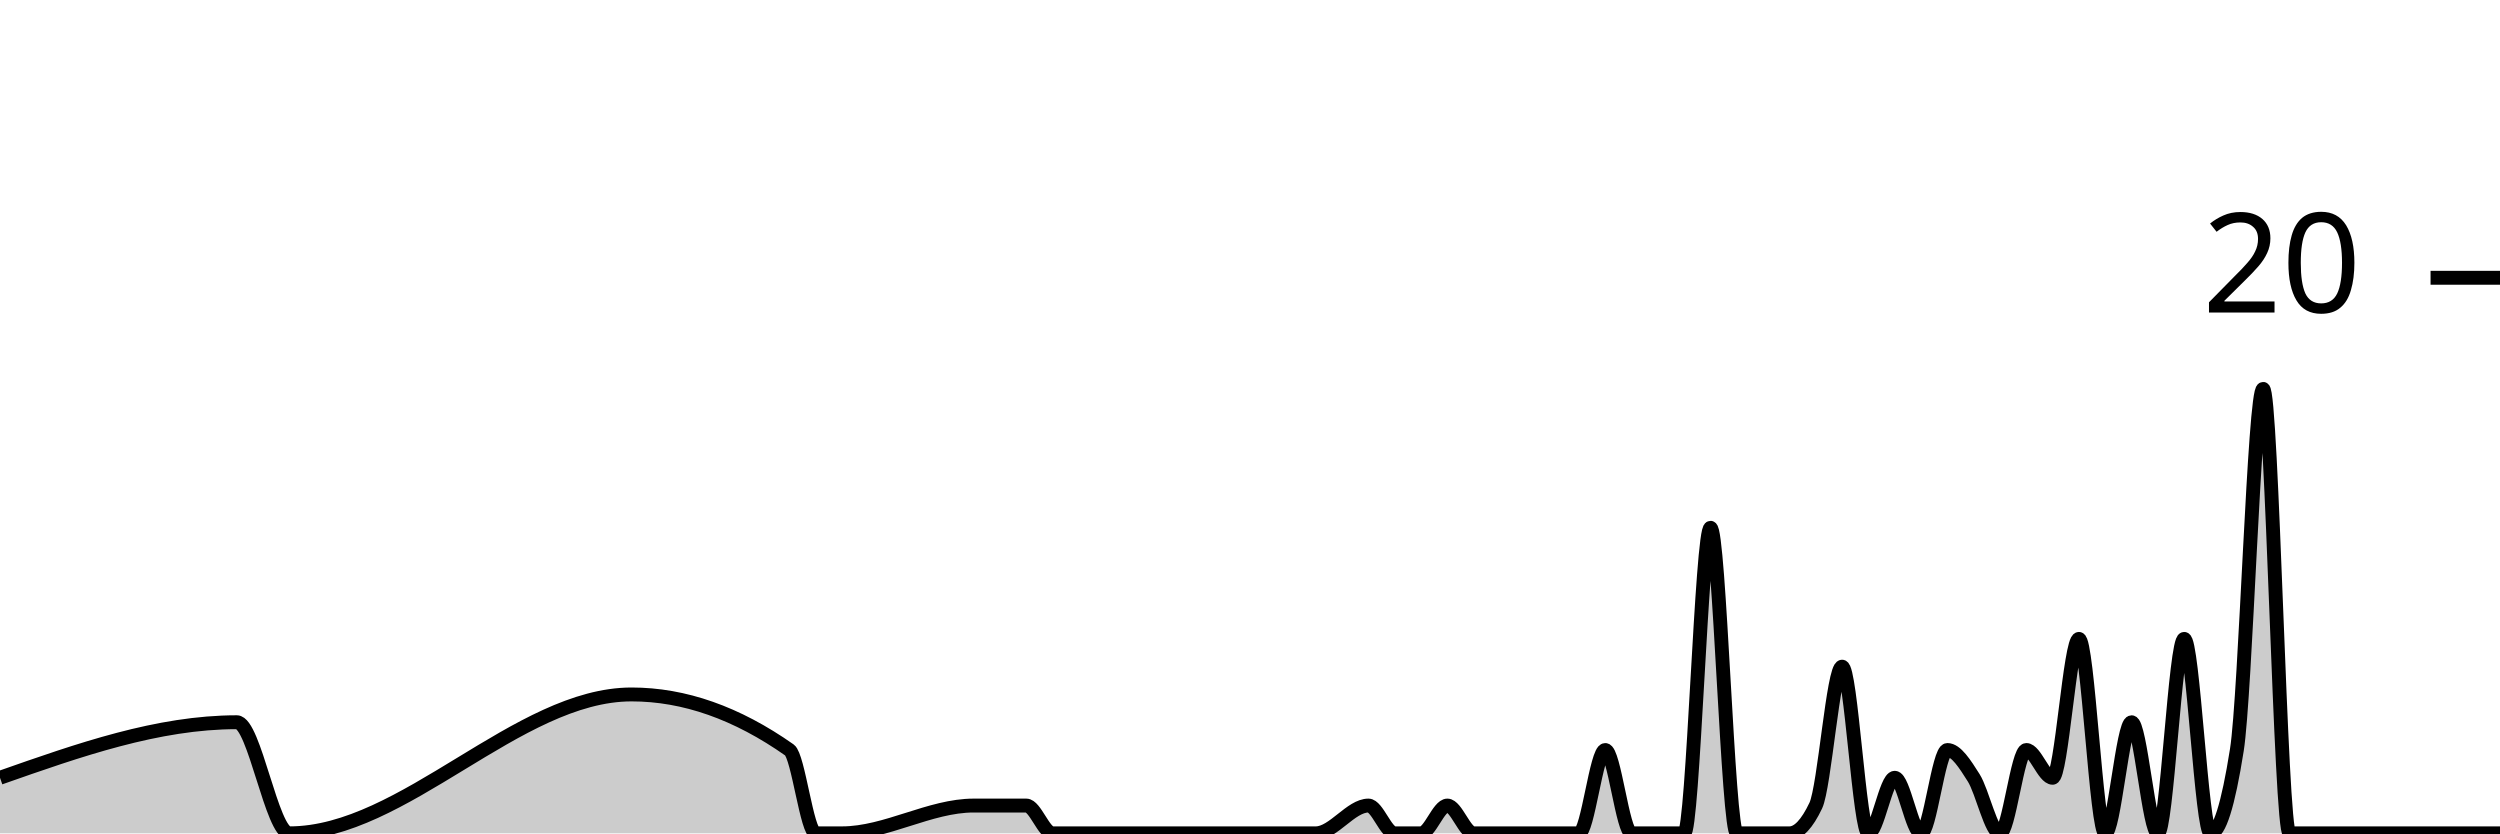
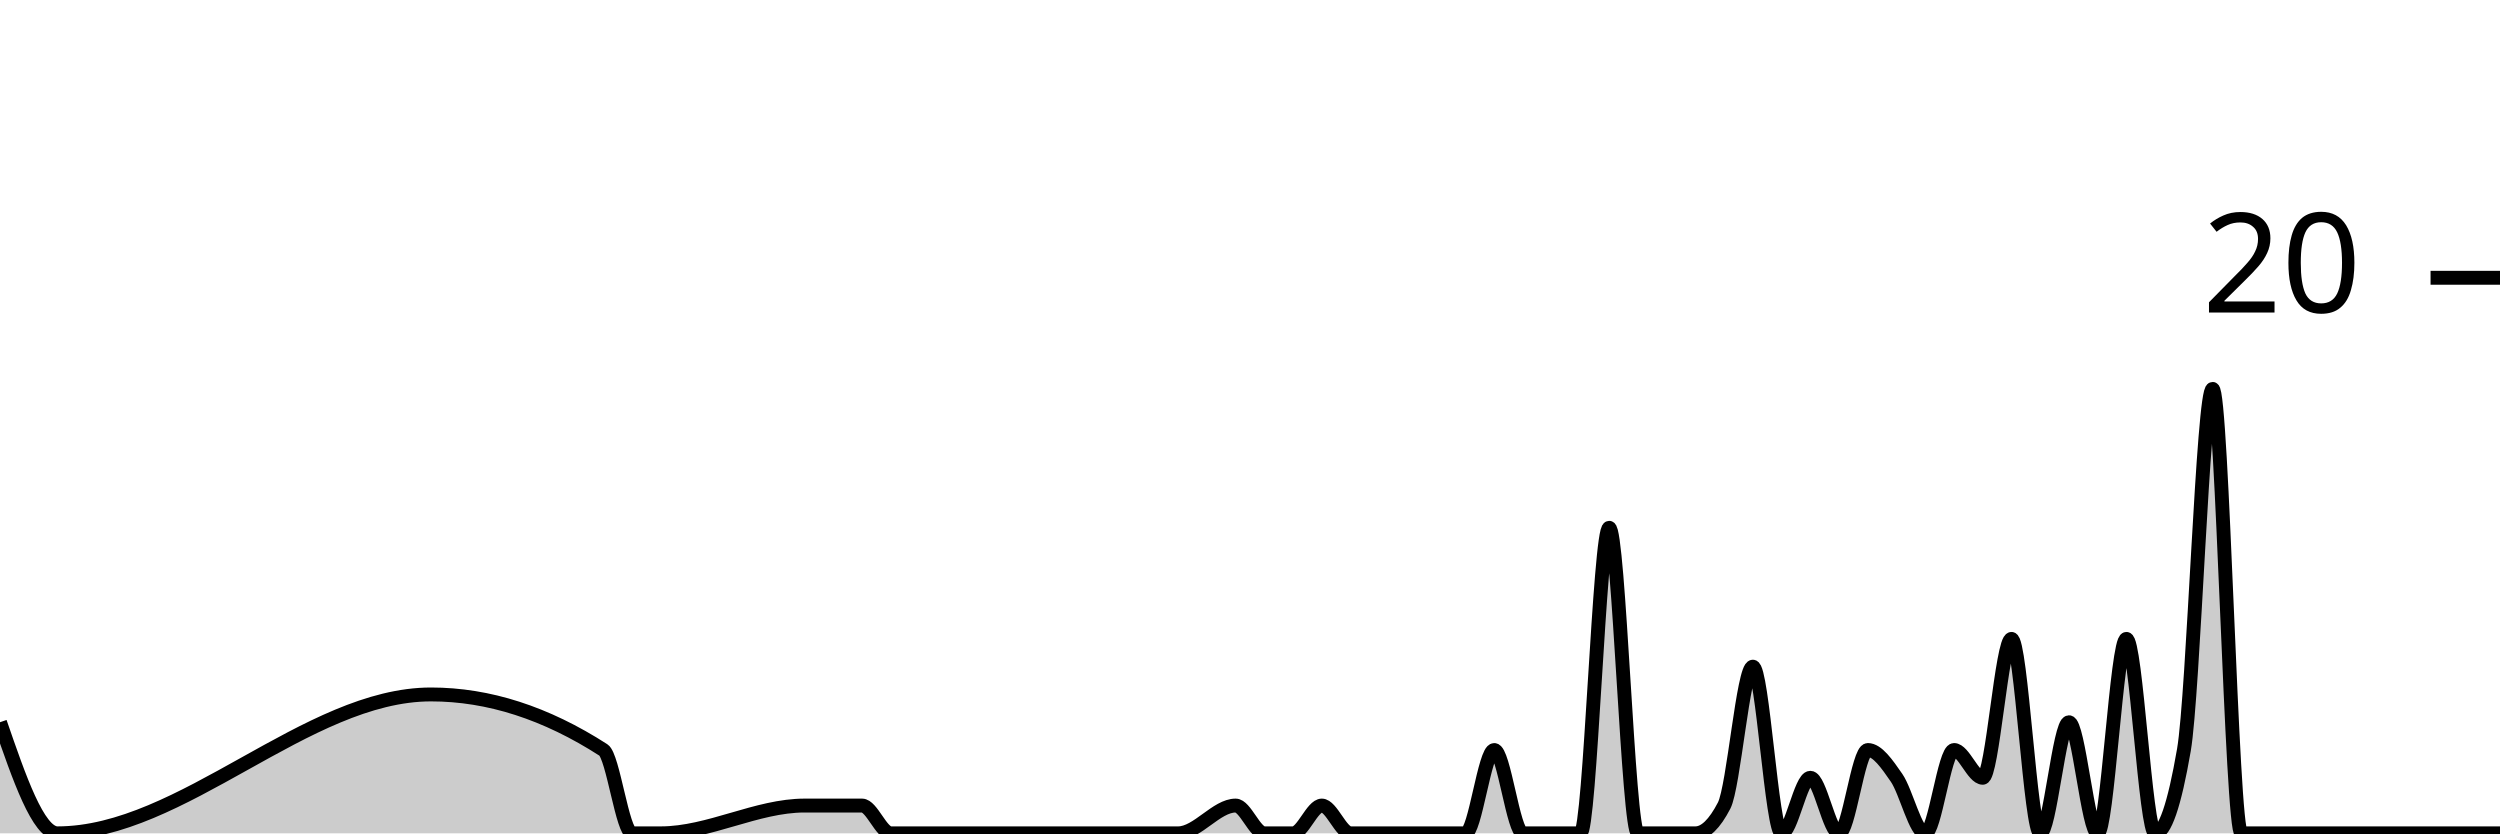
<svg xmlns="http://www.w3.org/2000/svg" viewBox="0 0 180 60">
  <g transform="translate(0,20)">
-     <path class="area" fill="rgba(0, 0, 0, 0.2)" d="M0,36C5.684,34,11.368,32,17.053,32C18.316,32,19.579,40,20.842,40C29.053,40,37.263,30,45.474,30C49.263,30,53.053,31.333,56.842,34C57.474,34.444,58.105,40,58.737,40C59.368,40,60,40,60.632,40C63.789,40,66.947,38,70.105,38C71.368,38,72.632,38,73.895,38C74.526,38,75.158,40,75.789,40C76.421,40,77.053,40,77.684,40C78.947,40,80.211,40,81.474,40C82.105,40,82.737,40,83.368,40C84,40,84.632,40,85.263,40C85.895,40,86.526,40,87.158,40C89.684,40,92.211,40,94.737,40C96,40,97.263,38,98.526,38C99.158,38,99.789,40,100.421,40C101.053,40,101.684,40,102.316,40C102.947,40,103.579,38,104.211,38C104.842,38,105.474,40,106.105,40C106.737,40,107.368,40,108,40C109.263,40,110.526,40,111.789,40C112.421,40,113.053,40,113.684,40C114.316,40,114.947,34,115.579,34C116.211,34,116.842,40,117.474,40C118.105,40,118.737,40,119.368,40C120,40,120.632,40,121.263,40C121.895,40,122.526,18,123.158,18C123.789,18,124.421,40,125.053,40C125.684,40,126.316,40,126.947,40C127.579,40,128.211,40,128.842,40C129.474,40,130.105,39.333,130.737,38C131.368,36.667,132,28,132.632,28C133.263,28,133.895,40,134.526,40C135.158,40,135.789,36,136.421,36C137.053,36,137.684,40,138.316,40C138.947,40,139.579,34,140.211,34C140.842,34,141.474,35,142.105,36C142.737,37,143.368,40,144,40C144.632,40,145.263,34,145.895,34C146.526,34,147.158,36,147.789,36C148.421,36,149.053,26,149.684,26C150.316,26,150.947,40,151.579,40C152.211,40,152.842,32,153.474,32C154.105,32,154.737,40,155.368,40C156,40,156.632,26,157.263,26C157.895,26,158.526,40,159.158,40C159.789,40,160.421,38,161.053,34C161.684,30,162.316,8,162.947,8C163.579,8,164.211,40,164.842,40C165.474,40,166.105,40,166.737,40C167.368,40,168,40,168.632,40C169.263,40,169.895,40,170.526,40C171.158,40,171.789,40,172.421,40C173.053,40,173.684,40,174.316,40C174.947,40,175.579,40,176.211,40C176.842,40,177.474,40,178.105,40C178.737,40,179.368,40,180,40L180,40C179.368,40,178.737,40,178.105,40C177.474,40,176.842,40,176.211,40C175.579,40,174.947,40,174.316,40C173.684,40,173.053,40,172.421,40C171.789,40,171.158,40,170.526,40C169.895,40,169.263,40,168.632,40C168,40,167.368,40,166.737,40C166.105,40,165.474,40,164.842,40C164.211,40,163.579,40,162.947,40C162.316,40,161.684,40,161.053,40C160.421,40,159.789,40,159.158,40C158.526,40,157.895,40,157.263,40C156.632,40,156,40,155.368,40C154.737,40,154.105,40,153.474,40C152.842,40,152.211,40,151.579,40C150.947,40,150.316,40,149.684,40C149.053,40,148.421,40,147.789,40C147.158,40,146.526,40,145.895,40C145.263,40,144.632,40,144,40C143.368,40,142.737,40,142.105,40C141.474,40,140.842,40,140.211,40C139.579,40,138.947,40,138.316,40C137.684,40,137.053,40,136.421,40C135.789,40,135.158,40,134.526,40C133.895,40,133.263,40,132.632,40C132,40,131.368,40,130.737,40C130.105,40,129.474,40,128.842,40C128.211,40,127.579,40,126.947,40C126.316,40,125.684,40,125.053,40C124.421,40,123.789,40,123.158,40C122.526,40,121.895,40,121.263,40C120.632,40,120,40,119.368,40C118.737,40,118.105,40,117.474,40C116.842,40,116.211,40,115.579,40C114.947,40,114.316,40,113.684,40C113.053,40,112.421,40,111.789,40C110.526,40,109.263,40,108,40C107.368,40,106.737,40,106.105,40C105.474,40,104.842,40,104.211,40C103.579,40,102.947,40,102.316,40C101.684,40,101.053,40,100.421,40C99.789,40,99.158,40,98.526,40C97.263,40,96,40,94.737,40C92.211,40,89.684,40,87.158,40C86.526,40,85.895,40,85.263,40C84.632,40,84,40,83.368,40C82.737,40,82.105,40,81.474,40C80.211,40,78.947,40,77.684,40C77.053,40,76.421,40,75.789,40C75.158,40,74.526,40,73.895,40C72.632,40,71.368,40,70.105,40C66.947,40,63.789,40,60.632,40C60,40,59.368,40,58.737,40C58.105,40,57.474,40,56.842,40C53.053,40,49.263,40,45.474,40C37.263,40,29.053,40,20.842,40C19.579,40,18.316,40,17.053,40C11.368,40,5.684,40,0,40Z" />
-     <path class="line" stroke="black" fill="none" d="M0,36C5.684,34,11.368,32,17.053,32C18.316,32,19.579,40,20.842,40C29.053,40,37.263,30,45.474,30C49.263,30,53.053,31.333,56.842,34C57.474,34.444,58.105,40,58.737,40C59.368,40,60,40,60.632,40C63.789,40,66.947,38,70.105,38C71.368,38,72.632,38,73.895,38C74.526,38,75.158,40,75.789,40C76.421,40,77.053,40,77.684,40C78.947,40,80.211,40,81.474,40C82.105,40,82.737,40,83.368,40C84,40,84.632,40,85.263,40C85.895,40,86.526,40,87.158,40C89.684,40,92.211,40,94.737,40C96,40,97.263,38,98.526,38C99.158,38,99.789,40,100.421,40C101.053,40,101.684,40,102.316,40C102.947,40,103.579,38,104.211,38C104.842,38,105.474,40,106.105,40C106.737,40,107.368,40,108,40C109.263,40,110.526,40,111.789,40C112.421,40,113.053,40,113.684,40C114.316,40,114.947,34,115.579,34C116.211,34,116.842,40,117.474,40C118.105,40,118.737,40,119.368,40C120,40,120.632,40,121.263,40C121.895,40,122.526,18,123.158,18C123.789,18,124.421,40,125.053,40C125.684,40,126.316,40,126.947,40C127.579,40,128.211,40,128.842,40C129.474,40,130.105,39.333,130.737,38C131.368,36.667,132,28,132.632,28C133.263,28,133.895,40,134.526,40C135.158,40,135.789,36,136.421,36C137.053,36,137.684,40,138.316,40C138.947,40,139.579,34,140.211,34C140.842,34,141.474,35,142.105,36C142.737,37,143.368,40,144,40C144.632,40,145.263,34,145.895,34C146.526,34,147.158,36,147.789,36C148.421,36,149.053,26,149.684,26C150.316,26,150.947,40,151.579,40C152.211,40,152.842,32,153.474,32C154.105,32,154.737,40,155.368,40C156,40,156.632,26,157.263,26C157.895,26,158.526,40,159.158,40C159.789,40,160.421,38,161.053,34C161.684,30,162.316,8,162.947,8C163.579,8,164.211,40,164.842,40C165.474,40,166.105,40,166.737,40C167.368,40,168,40,168.632,40C169.263,40,169.895,40,170.526,40C171.158,40,171.789,40,172.421,40C173.053,40,173.684,40,174.316,40C174.947,40,175.579,40,176.211,40C176.842,40,177.474,40,178.105,40C178.737,40,179.368,40,180,40" />
+     <path class="area" fill="rgba(0, 0, 0, 0.2)" d="M0,32C1.379,36,2.759,40,4.138,40C13.103,40,22.069,30,31.034,30C35.172,30,39.31,31.333,43.448,34C44.138,34.444,44.828,40,45.517,40C46.207,40,46.897,40,47.586,40C51.034,40,54.483,38,57.931,38C59.31,38,60.69,38,62.069,38C62.759,38,63.448,40,64.138,40C64.828,40,65.517,40,66.207,40C67.586,40,68.966,40,70.345,40C71.034,40,71.724,40,72.414,40C73.103,40,73.793,40,74.483,40C75.172,40,75.862,40,76.552,40C79.31,40,82.069,40,84.828,40C86.207,40,87.586,38,88.966,38C89.655,38,90.345,40,91.034,40C91.724,40,92.414,40,93.103,40C93.793,40,94.483,38,95.172,38C95.862,38,96.552,40,97.241,40C97.931,40,98.621,40,99.31,40C100.69,40,102.069,40,103.448,40C104.138,40,104.828,40,105.517,40C106.207,40,106.897,34,107.586,34C108.276,34,108.966,40,109.655,40C110.345,40,111.034,40,111.724,40C112.414,40,113.103,40,113.793,40C114.483,40,115.172,18,115.862,18C116.552,18,117.241,40,117.931,40C118.621,40,119.31,40,120,40C120.69,40,121.379,40,122.069,40C122.759,40,123.448,39.333,124.138,38C124.828,36.667,125.517,28,126.207,28C126.897,28,127.586,40,128.276,40C128.966,40,129.655,36,130.345,36C131.034,36,131.724,40,132.414,40C133.103,40,133.793,34,134.483,34C135.172,34,135.862,35,136.552,36C137.241,37,137.931,40,138.621,40C139.31,40,140,34,140.69,34C141.379,34,142.069,36,142.759,36C143.448,36,144.138,26,144.828,26C145.517,26,146.207,40,146.897,40C147.586,40,148.276,32,148.966,32C149.655,32,150.345,40,151.034,40C151.724,40,152.414,26,153.103,26C153.793,26,154.483,40,155.172,40C155.862,40,156.552,38,157.241,34C157.931,30,158.621,8,159.31,8C160,8,160.69,40,161.379,40C162.069,40,162.759,40,163.448,40C164.138,40,164.828,40,165.517,40C166.207,40,166.897,40,167.586,40C168.276,40,168.966,40,169.655,40C170.345,40,171.034,40,171.724,40C172.414,40,173.103,40,173.793,40C174.483,40,175.172,40,175.862,40C176.552,40,177.241,40,177.931,40C178.621,40,179.31,40,180,40L180,40C179.31,40,178.621,40,177.931,40C177.241,40,176.552,40,175.862,40C175.172,40,174.483,40,173.793,40C173.103,40,172.414,40,171.724,40C171.034,40,170.345,40,169.655,40C168.966,40,168.276,40,167.586,40C166.897,40,166.207,40,165.517,40C164.828,40,164.138,40,163.448,40C162.759,40,162.069,40,161.379,40C160.69,40,160,40,159.31,40C158.621,40,157.931,40,157.241,40C156.552,40,155.862,40,155.172,40C154.483,40,153.793,40,153.103,40C152.414,40,151.724,40,151.034,40C150.345,40,149.655,40,148.966,40C148.276,40,147.586,40,146.897,40C146.207,40,145.517,40,144.828,40C144.138,40,143.448,40,142.759,40C142.069,40,141.379,40,140.69,40C140,40,139.31,40,138.621,40C137.931,40,137.241,40,136.552,40C135.862,40,135.172,40,134.483,40C133.793,40,133.103,40,132.414,40C131.724,40,131.034,40,130.345,40C129.655,40,128.966,40,128.276,40C127.586,40,126.897,40,126.207,40C125.517,40,124.828,40,124.138,40C123.448,40,122.759,40,122.069,40C121.379,40,120.69,40,120,40C119.31,40,118.621,40,117.931,40C117.241,40,116.552,40,115.862,40C115.172,40,114.483,40,113.793,40C113.103,40,112.414,40,111.724,40C111.034,40,110.345,40,109.655,40C108.966,40,108.276,40,107.586,40C106.897,40,106.207,40,105.517,40C104.828,40,104.138,40,103.448,40C102.069,40,100.69,40,99.31,40C98.621,40,97.931,40,97.241,40C96.552,40,95.862,40,95.172,40C94.483,40,93.793,40,93.103,40C92.414,40,91.724,40,91.034,40C90.345,40,89.655,40,88.966,40C87.586,40,86.207,40,84.828,40C82.069,40,79.31,40,76.552,40C75.862,40,75.172,40,74.483,40C73.793,40,73.103,40,72.414,40C71.724,40,71.034,40,70.345,40C68.966,40,67.586,40,66.207,40C65.517,40,64.828,40,64.138,40C63.448,40,62.759,40,62.069,40C60.69,40,59.31,40,57.931,40C54.483,40,51.034,40,47.586,40C46.897,40,46.207,40,45.517,40C44.828,40,44.138,40,43.448,40C39.31,40,35.172,40,31.034,40C22.069,40,13.103,40,4.138,40C2.759,40,1.379,40,0,40Z" />
+     <path class="line" stroke="black" fill="none" d="M0,32C1.379,36,2.759,40,4.138,40C13.103,40,22.069,30,31.034,30C35.172,30,39.31,31.333,43.448,34C44.138,34.444,44.828,40,45.517,40C46.207,40,46.897,40,47.586,40C51.034,40,54.483,38,57.931,38C59.31,38,60.69,38,62.069,38C62.759,38,63.448,40,64.138,40C64.828,40,65.517,40,66.207,40C67.586,40,68.966,40,70.345,40C71.034,40,71.724,40,72.414,40C73.103,40,73.793,40,74.483,40C75.172,40,75.862,40,76.552,40C79.31,40,82.069,40,84.828,40C86.207,40,87.586,38,88.966,38C89.655,38,90.345,40,91.034,40C91.724,40,92.414,40,93.103,40C93.793,40,94.483,38,95.172,38C95.862,38,96.552,40,97.241,40C97.931,40,98.621,40,99.31,40C100.69,40,102.069,40,103.448,40C104.138,40,104.828,40,105.517,40C106.207,40,106.897,34,107.586,34C108.276,34,108.966,40,109.655,40C110.345,40,111.034,40,111.724,40C112.414,40,113.103,40,113.793,40C114.483,40,115.172,18,115.862,18C116.552,18,117.241,40,117.931,40C118.621,40,119.31,40,120,40C120.69,40,121.379,40,122.069,40C122.759,40,123.448,39.333,124.138,38C124.828,36.667,125.517,28,126.207,28C126.897,28,127.586,40,128.276,40C128.966,40,129.655,36,130.345,36C131.034,36,131.724,40,132.414,40C133.103,40,133.793,34,134.483,34C135.172,34,135.862,35,136.552,36C137.241,37,137.931,40,138.621,40C139.31,40,140,34,140.69,34C141.379,34,142.069,36,142.759,36C143.448,36,144.138,26,144.828,26C145.517,26,146.207,40,146.897,40C147.586,40,148.276,32,148.966,32C149.655,32,150.345,40,151.034,40C151.724,40,152.414,26,153.103,26C153.793,26,154.483,40,155.172,40C155.862,40,156.552,38,157.241,34C157.931,30,158.621,8,159.31,8C160,8,160.69,40,161.379,40C162.069,40,162.759,40,163.448,40C164.138,40,164.828,40,165.517,40C166.207,40,166.897,40,167.586,40C168.276,40,168.966,40,169.655,40C170.345,40,171.034,40,171.724,40C172.414,40,173.103,40,173.793,40C174.483,40,175.172,40,175.862,40C176.552,40,177.241,40,177.931,40C178.621,40,179.31,40,180,40" />
    <path class="axis-ceiling" stroke-width="1" stroke="black" fill="none" d="M175,0L180,0" />
    <text class="axis-ceiling-label" font-family="sans-serif" text-anchor="end" font-size="10px" x="170" y="2.5">20</text>
  </g>
</svg>
